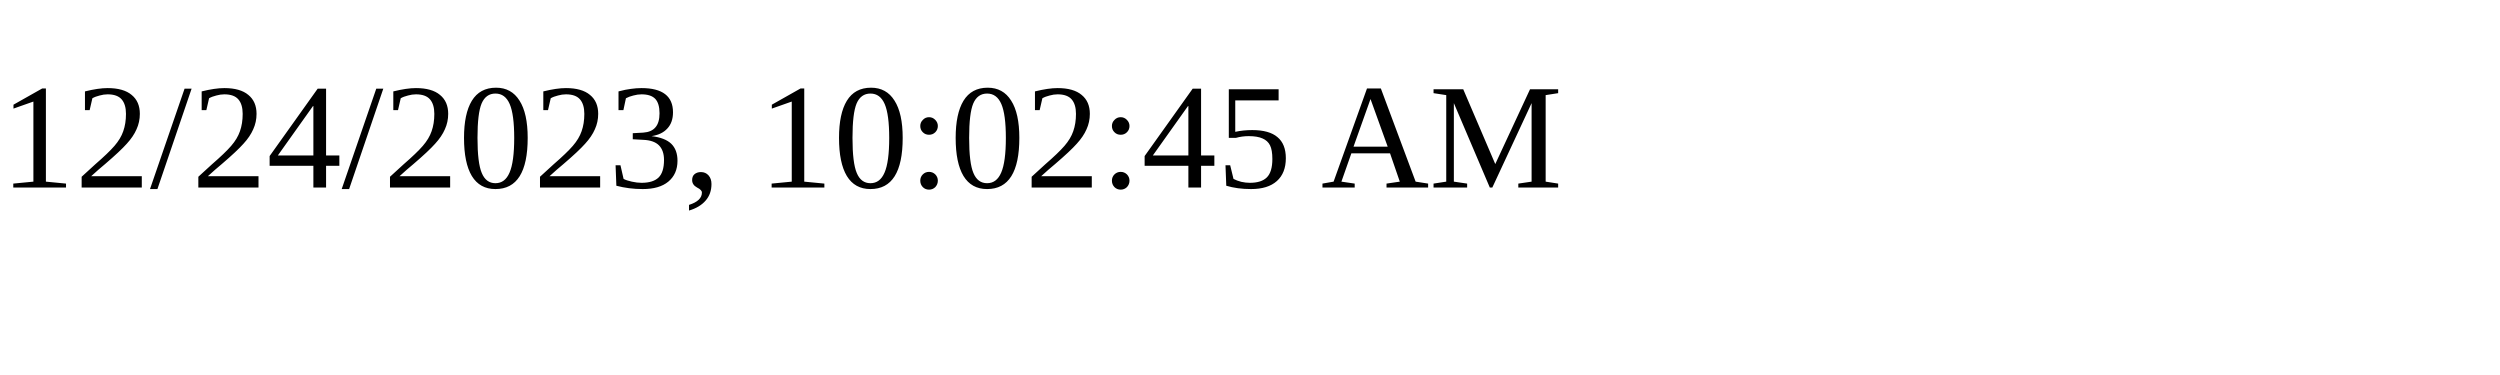
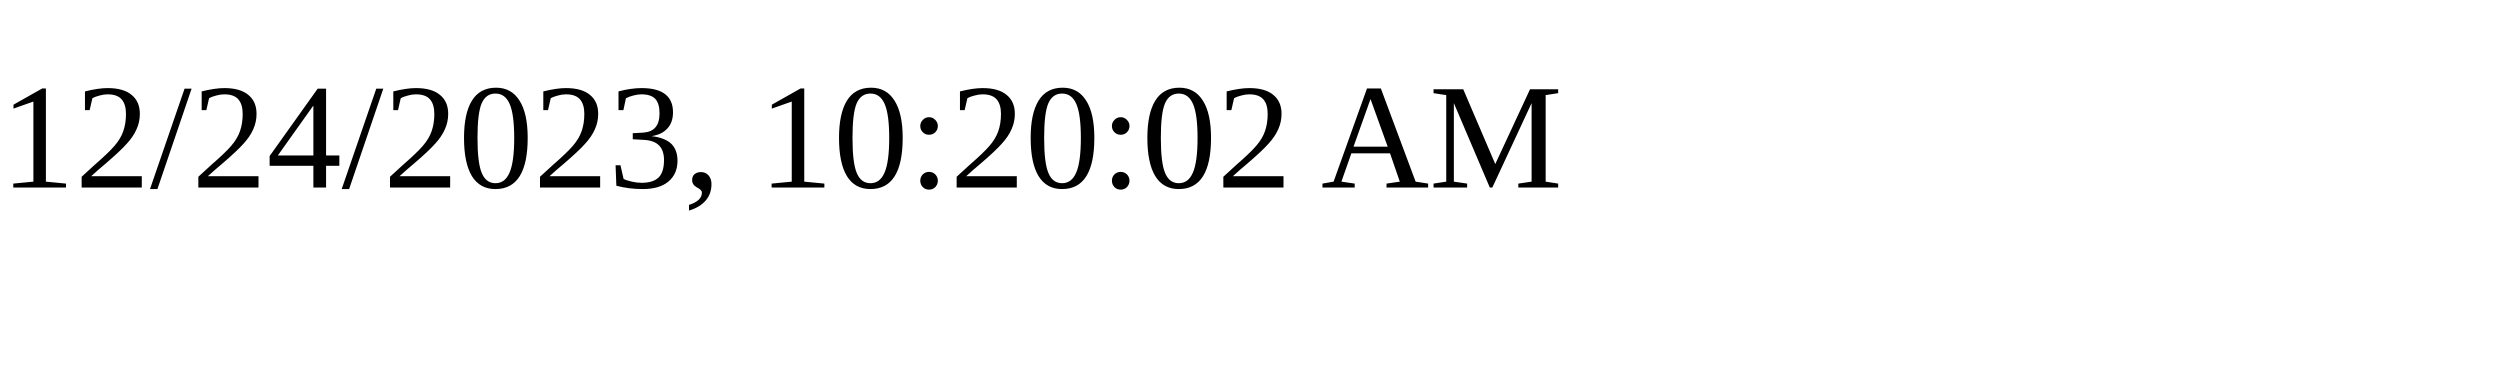
<svg xmlns="http://www.w3.org/2000/svg" height="30" width="200">
-   <text x="0" y="15">12/24/2023, 10:02:45 AM</text>
+   <text x="0" y="15">12/24/2023, 10:20:02 AM</text>
</svg>
